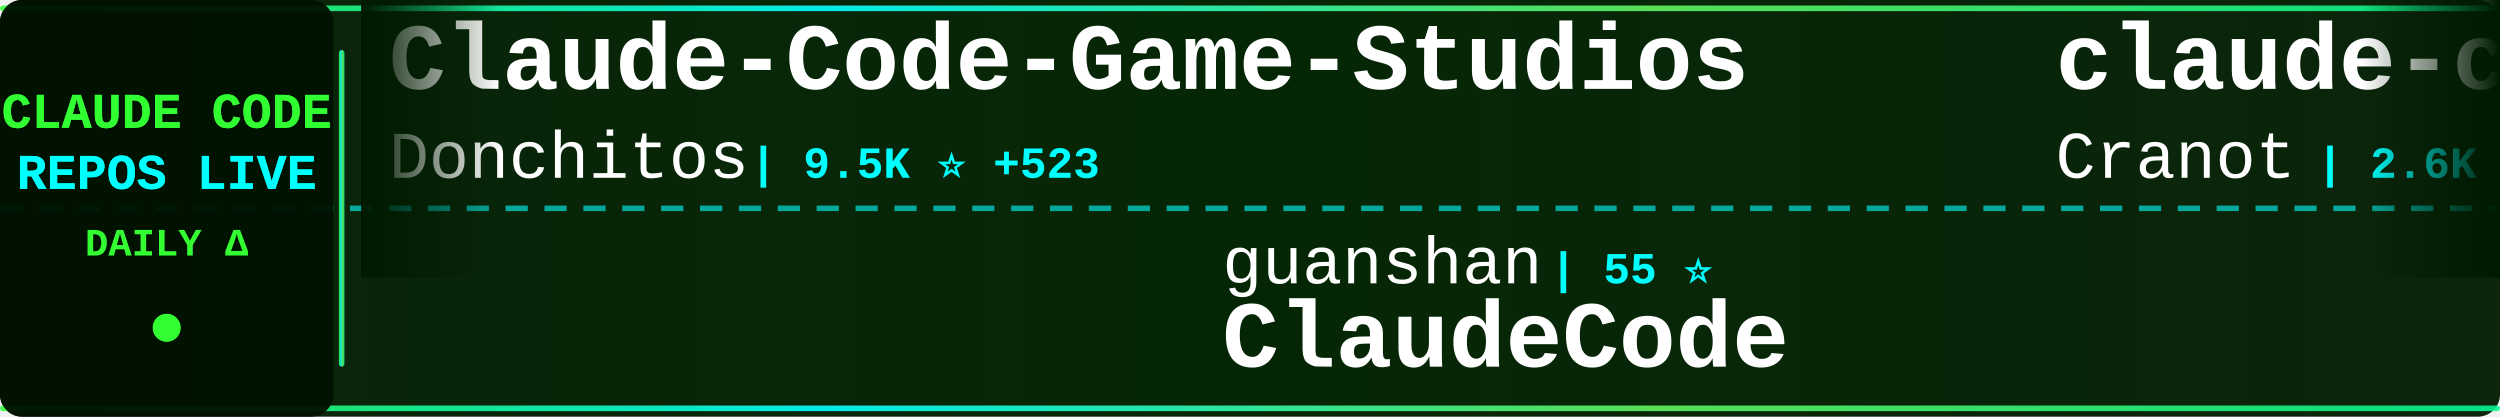
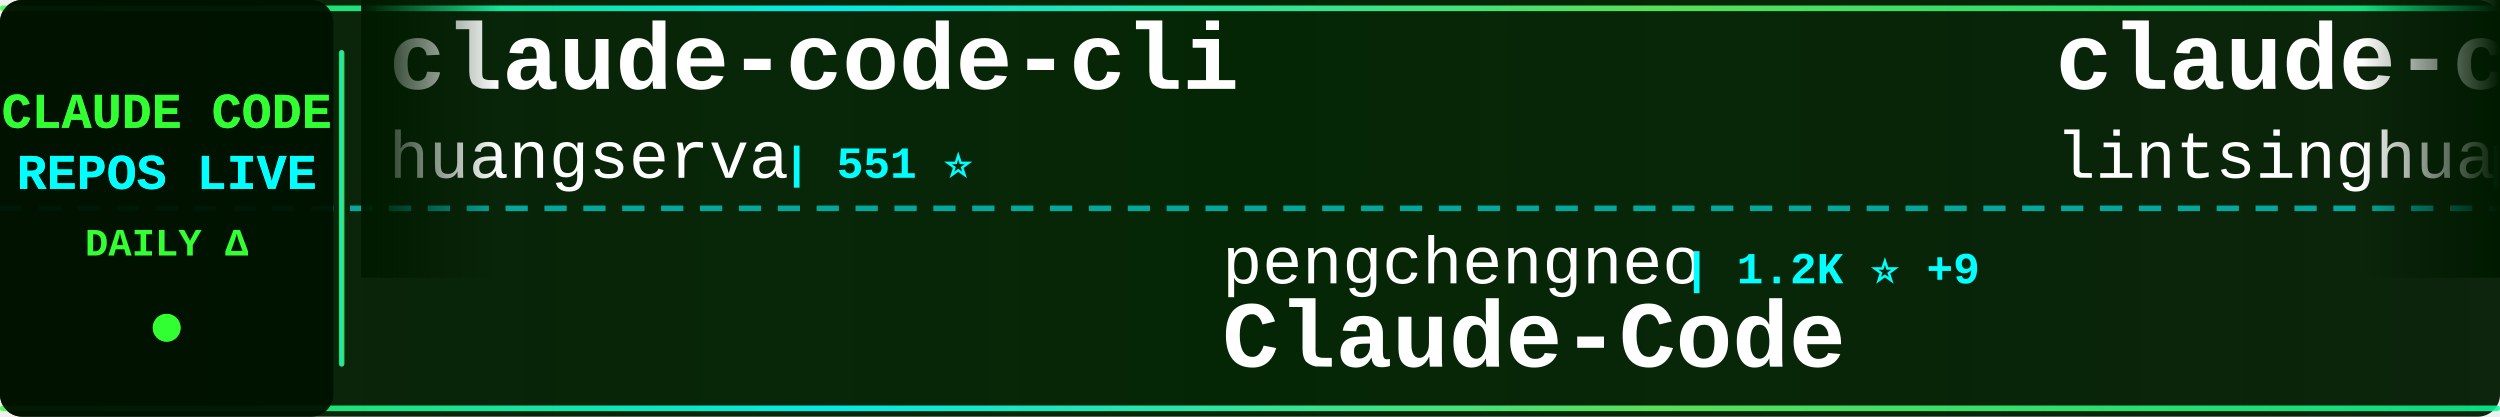
<svg xmlns="http://www.w3.org/2000/svg" width="900" height="150">
  <defs>
    <linearGradient id="tickerBg" x1="0%" y1="0%" x2="100%" y2="0%">
      <stop offset="0%" style="stop-color:#001a00;stop-opacity:0.95" />
      <stop offset="50%" style="stop-color:#002200;stop-opacity:0.98" />
      <stop offset="100%" style="stop-color:#001a00;stop-opacity:0.95" />
    </linearGradient>
    <linearGradient id="borderGrad" x1="0%" y1="0%" x2="100%" y2="0%">
      <stop offset="0%" style="stop-color:#33ff33;stop-opacity:0.85">
        <animate attributeName="stop-opacity" values="0.85;1;0.85" dur="2s" repeatCount="indefinite" />
      </stop>
      <stop offset="33%" style="stop-color:#00ffff;stop-opacity:0.9">
        <animate attributeName="stop-opacity" values="0.9;1;0.9" dur="2.2s" repeatCount="indefinite" />
      </stop>
      <stop offset="66%" style="stop-color:#66ff66;stop-opacity:0.85">
        <animate attributeName="stop-opacity" values="0.85;1;0.85" dur="1.8s" repeatCount="indefinite" />
      </stop>
      <stop offset="100%" style="stop-color:#00ff99;stop-opacity:0.85">
        <animate attributeName="stop-opacity" values="0.85;1;0.85" dur="2s" repeatCount="indefinite" />
      </stop>
    </linearGradient>
    <filter id="textGlow">
      <feGaussianBlur stdDeviation="0.1" result="coloredBlur" />
      <feMerge>
        <feMergeNode in="coloredBlur" />
        <feMergeNode in="SourceGraphic" />
      </feMerge>
    </filter>
    <filter id="metricGlow">
      <feGaussianBlur stdDeviation="0.2" result="coloredBlur" />
      <feMerge>
        <feMergeNode in="coloredBlur" />
        <feMergeNode in="SourceGraphic" />
      </feMerge>
    </filter>
    <linearGradient id="leftFade" x1="0%" y1="0%" x2="100%" y2="0%">
      <stop offset="0%" style="stop-color:#001a00;stop-opacity:1" />
      <stop offset="100%" style="stop-color:#001a00;stop-opacity:0" />
    </linearGradient>
    <linearGradient id="rightFade" x1="0%" y1="0%" x2="100%" y2="0%">
      <stop offset="0%" style="stop-color:#001a00;stop-opacity:0" />
      <stop offset="100%" style="stop-color:#001a00;stop-opacity:1" />
    </linearGradient>
  </defs>
  <rect width="900" height="150" fill="url(#tickerBg)" rx="8" />
  <rect x="0" y="2" width="900" height="2" fill="url(#borderGrad)" rx="1" />
  <rect x="0" y="146" width="900" height="2" fill="url(#borderGrad)" rx="1" />
  <line x1="0" y1="75" x2="900" y2="75" stroke="#00ffff" stroke-width="2" stroke-dasharray="8 6" opacity="0.6" />
  <rect x="0" y="0" width="120" height="150" fill="#001100" opacity="0.95" rx="8" />
  <text x="60" y="46" font-family="'Courier New', monospace" font-size="18" font-weight="bold" fill="#33ff33" text-anchor="middle" filter="url(#textGlow)">
    CLAUDE CODE
  </text>
  <text x="60" y="68" font-family="'Courier New', monospace" font-size="18" font-weight="bold" fill="#00ffff" text-anchor="middle" filter="url(#textGlow)">
    REPOS LIVE
  </text>
  <text x="60" y="92" font-family="'Courier New', monospace" font-size="14" font-weight="bold" fill="#33ff33" text-anchor="middle">
    DAILY Δ
  </text>
  <circle cx="60" cy="118" r="5" fill="#33ff33" filter="url(#metricGlow)">
    <animate attributeName="r" values="4;6;4" dur="1.5s" repeatCount="indefinite" />
    <animate attributeName="opacity" values="0.6;1;0.6" dur="1.5s" repeatCount="indefinite" />
  </circle>
  <rect x="122" y="18" width="2" height="114" fill="url(#borderGrad)" rx="1" />
  <clipPath id="tickerClip">
    <rect x="130" y="0" width="770" height="150" />
  </clipPath>
  <g clip-path="url(#tickerClip)">
    <g id="tickerItems">
      <animateTransform attributeName="transform" attributeType="XML" type="translate" from="0 0" to="-3000 0" dur="54s" repeatCount="indefinite" />
      <g transform="translate(0, 0)">
-         <text x="140" y="32" font-family="'Courier New', monospace" font-size="34" font-weight="bold" fill="#ffffff">Claude-Code-Game-Studios</text>
-         <text x="140" y="64" font-family="'Courier New', monospace" font-size="24" font-weight="normal" fill="#ffffff" opacity="1.0">Donchitos</text>
-         <text x="270" y="64" font-family="'Courier New', monospace" font-size="16" font-weight="bold" fill="#00ffff"> | 9.5K ⭐ +523</text>
+         <text x="140" y="32" font-family="'Courier New', monospace" font-size="34" font-weight="bold" fill="#ffffff">claude-code-cli</text>
+         <text x="140" y="64" font-family="'Courier New', monospace" font-size="24" font-weight="normal" fill="#ffffff" opacity="1.0">huangserva</text>
+         <text x="282" y="64" font-family="'Courier New', monospace" font-size="16" font-weight="bold" fill="#00ffff"> | 551 ⭐</text>
      </g>
      <g transform="translate(300, 0)">
-         <text x="140" y="102" font-family="'Courier New', monospace" font-size="24" font-weight="normal" fill="#ffffff" opacity="1.0">guanshan</text>
-         <text x="258" y="102" font-family="'Courier New', monospace" font-size="16" font-weight="bold" fill="#00ffff"> | 55 ⭐</text>
-         <text x="140" y="132" font-family="'Courier New', monospace" font-size="34" font-weight="bold" fill="#ffffff">ClaudeCode</text>
+         <text x="140" y="102" font-family="'Courier New', monospace" font-size="24" font-weight="normal" fill="#ffffff" opacity="1.0">pengchengneo</text>
+         <text x="306" y="102" font-family="'Courier New', monospace" font-size="16" font-weight="bold" fill="#00ffff"> | 1.2K ⭐ +9</text>
+         <text x="140" y="132" font-family="'Courier New', monospace" font-size="34" font-weight="bold" fill="#ffffff">Claude-Code</text>
      </g>
      <g transform="translate(600, 0)">
-         <text x="140" y="32" font-family="'Courier New', monospace" font-size="34" font-weight="bold" fill="#ffffff">claude-code-guide</text>
-         <text x="140" y="64" font-family="'Courier New', monospace" font-size="24" font-weight="normal" fill="#ffffff" opacity="1.0">Cranot</text>
-         <text x="234" y="64" font-family="'Courier New', monospace" font-size="16" font-weight="bold" fill="#00ffff"> | 2.6K ⭐ +2</text>
+         <text x="140" y="32" font-family="'Courier New', monospace" font-size="34" font-weight="bold" fill="#ffffff">claude-code-book</text>
+         <text x="140" y="64" font-family="'Courier New', monospace" font-size="24" font-weight="normal" fill="#ffffff" opacity="1.0">lintsinghua</text>
+         <text x="294" y="64" font-family="'Courier New', monospace" font-size="16" font-weight="bold" fill="#00ffff"> | 2.7K ⭐ +51</text>
      </g>
      <g transform="translate(900, 0)">
-         <text x="140" y="102" font-family="'Courier New', monospace" font-size="24" font-weight="normal" fill="#ffffff" opacity="1.0">777genius</text>
-         <text x="270" y="102" font-family="'Courier New', monospace" font-size="16" font-weight="bold" fill="#00ffff"> | 895 ⭐</text>
-         <text x="140" y="132" font-family="'Courier New', monospace" font-size="34" font-weight="bold" fill="#ffffff">claude-code-source-code</text>
+         <text x="140" y="102" font-family="'Courier New', monospace" font-size="24" font-weight="normal" fill="#ffffff" opacity="1.0">Windy3f3f3f3f</text>
+         <text x="318" y="102" font-family="'Courier New', monospace" font-size="16" font-weight="bold" fill="#00ffff"> | 1.8K ⭐ +33</text>
+         <text x="140" y="132" font-family="'Courier New', monospace" font-size="34" font-weight="bold" fill="#ffffff">how-claude-code-works</text>
      </g>
      <g transform="translate(1200, 0)">
-         <text x="140" y="32" font-family="'Courier New', monospace" font-size="34" font-weight="bold" fill="#ffffff">claude-code-tudou</text>
-         <text x="140" y="64" font-family="'Courier New', monospace" font-size="24" font-weight="normal" fill="#ffffff" opacity="1.0">AICoderTudou</text>
-         <text x="306" y="64" font-family="'Courier New', monospace" font-size="16" font-weight="bold" fill="#00ffff"> | 478 ⭐ +4</text>
+         <text x="140" y="32" font-family="'Courier New', monospace" font-size="34" font-weight="bold" fill="#ffffff">claude-code-best-practic...</text>
+         <text x="140" y="64" font-family="'Courier New', monospace" font-size="24" font-weight="normal" fill="#ffffff" opacity="1.0">shanraisshan</text>
+         <text x="306" y="64" font-family="'Courier New', monospace" font-size="16" font-weight="bold" fill="#00ffff"> | 43.8K ⭐ +2.1K</text>
      </g>
      <g transform="translate(1500, 0)">
-         <text x="140" y="102" font-family="'Courier New', monospace" font-size="24" font-weight="normal" fill="#ffffff" opacity="1.0">mehmoodosman</text>
-         <text x="306" y="102" font-family="'Courier New', monospace" font-size="16" font-weight="bold" fill="#00ffff"> | 164 ⭐</text>
-         <text x="140" y="132" font-family="'Courier New', monospace" font-size="34" font-weight="bold" fill="#ffffff">claude-code</text>
+         <text x="140" y="102" font-family="'Courier New', monospace" font-size="24" font-weight="normal" fill="#ffffff" opacity="1.0">andrew-kramer-inno</text>
+         <text x="378" y="102" font-family="'Courier New', monospace" font-size="16" font-weight="bold" fill="#00ffff"> | 567 ⭐ +1</text>
+         <text x="140" y="132" font-family="'Courier New', monospace" font-size="34" font-weight="bold" fill="#ffffff">claude-code-source-build</text>
      </g>
      <g transform="translate(1800, 0)">
-         <text x="140" y="32" font-family="'Courier New', monospace" font-size="34" font-weight="bold" fill="#ffffff">awesome-claude-code-tool...</text>
-         <text x="140" y="64" font-family="'Courier New', monospace" font-size="24" font-weight="normal" fill="#ffffff" opacity="1.0">rohitg00</text>
-         <text x="258" y="64" font-family="'Courier New', monospace" font-size="16" font-weight="bold" fill="#00ffff"> | 1.3K ⭐ +27</text>
+         <text x="140" y="32" font-family="'Courier New', monospace" font-size="34" font-weight="bold" fill="#ffffff">claude-code-rust</text>
+         <text x="140" y="64" font-family="'Courier New', monospace" font-size="24" font-weight="normal" fill="#ffffff" opacity="1.0">lorryjovens-hub</text>
+         <text x="342" y="64" font-family="'Courier New', monospace" font-size="16" font-weight="bold" fill="#00ffff"> | 1.3K ⭐ +14</text>
      </g>
      <g transform="translate(2100, 0)">
-         <text x="140" y="102" font-family="'Courier New', monospace" font-size="24" font-weight="normal" fill="#ffffff" opacity="1.0">anthropics</text>
-         <text x="282" y="102" font-family="'Courier New', monospace" font-size="16" font-weight="bold" fill="#00ffff"> | 7.1K ⭐ +19</text>
-         <text x="140" y="132" font-family="'Courier New', monospace" font-size="34" font-weight="bold" fill="#ffffff">claude-code-action</text>
+         <text x="140" y="102" font-family="'Courier New', monospace" font-size="24" font-weight="normal" fill="#ffffff" opacity="1.0">repowise-dev</text>
+         <text x="306" y="102" font-family="'Courier New', monospace" font-size="16" font-weight="bold" fill="#00ffff"> | 937 ⭐ +7</text>
+         <text x="140" y="132" font-family="'Courier New', monospace" font-size="34" font-weight="bold" fill="#ffffff">claude-code-prompts</text>
      </g>
      <g transform="translate(2400, 0)">
-         <text x="140" y="32" font-family="'Courier New', monospace" font-size="34" font-weight="bold" fill="#ffffff">claude-code</text>
-         <text x="140" y="64" font-family="'Courier New', monospace" font-size="24" font-weight="normal" fill="#ffffff" opacity="1.0">isboyjc</text>
-         <text x="246" y="64" font-family="'Courier New', monospace" font-size="16" font-weight="bold" fill="#00ffff"> | 148 ⭐ +2</text>
+         <text x="140" y="32" font-family="'Courier New', monospace" font-size="34" font-weight="bold" fill="#ffffff">Claude-Code-Source-Study</text>
+         <text x="140" y="64" font-family="'Courier New', monospace" font-size="24" font-weight="normal" fill="#ffffff" opacity="1.0">luyao618</text>
+         <text x="258" y="64" font-family="'Courier New', monospace" font-size="16" font-weight="bold" fill="#00ffff"> | 1.1K ⭐ +11</text>
      </g>
      <g transform="translate(2700, 0)">
-         <text x="140" y="102" font-family="'Courier New', monospace" font-size="24" font-weight="normal" fill="#ffffff" opacity="1.0">freestylefly</text>
-         <text x="306" y="102" font-family="'Courier New', monospace" font-size="16" font-weight="bold" fill="#00ffff"> | 119 ⭐</text>
-         <text x="140" y="132" font-family="'Courier New', monospace" font-size="34" font-weight="bold" fill="#ffffff">claude-code</text>
+         <text x="140" y="102" font-family="'Courier New', monospace" font-size="24" font-weight="normal" fill="#ffffff" opacity="1.0">Donchitos</text>
+         <text x="270" y="102" font-family="'Courier New', monospace" font-size="16" font-weight="bold" fill="#00ffff"> | 9.6K ⭐ +570</text>
+         <text x="140" y="132" font-family="'Courier New', monospace" font-size="34" font-weight="bold" fill="#ffffff">Claude-Code-Game-Studios</text>
      </g>
      <g transform="translate(3000, 0)">
-         <text x="140" y="32" font-family="'Courier New', monospace" font-size="34" font-weight="bold" fill="#ffffff">Claude-Code-Game-Studios</text>
-         <text x="140" y="64" font-family="'Courier New', monospace" font-size="24" font-weight="normal" fill="#ffffff" opacity="1.0">Donchitos</text>
-         <text x="270" y="64" font-family="'Courier New', monospace" font-size="16" font-weight="bold" fill="#00ffff"> | 9.5K ⭐ +523</text>
+         <text x="140" y="32" font-family="'Courier New', monospace" font-size="34" font-weight="bold" fill="#ffffff">claude-code-cli</text>
+         <text x="140" y="64" font-family="'Courier New', monospace" font-size="24" font-weight="normal" fill="#ffffff" opacity="1.0">huangserva</text>
+         <text x="282" y="64" font-family="'Courier New', monospace" font-size="16" font-weight="bold" fill="#00ffff"> | 551 ⭐</text>
      </g>
      <g transform="translate(3300, 0)">
-         <text x="140" y="102" font-family="'Courier New', monospace" font-size="24" font-weight="normal" fill="#ffffff" opacity="1.0">guanshan</text>
-         <text x="258" y="102" font-family="'Courier New', monospace" font-size="16" font-weight="bold" fill="#00ffff"> | 55 ⭐</text>
-         <text x="140" y="132" font-family="'Courier New', monospace" font-size="34" font-weight="bold" fill="#ffffff">ClaudeCode</text>
+         <text x="140" y="102" font-family="'Courier New', monospace" font-size="24" font-weight="normal" fill="#ffffff" opacity="1.0">pengchengneo</text>
+         <text x="306" y="102" font-family="'Courier New', monospace" font-size="16" font-weight="bold" fill="#00ffff"> | 1.2K ⭐ +9</text>
+         <text x="140" y="132" font-family="'Courier New', monospace" font-size="34" font-weight="bold" fill="#ffffff">Claude-Code</text>
      </g>
      <g transform="translate(3600, 0)">
-         <text x="140" y="32" font-family="'Courier New', monospace" font-size="34" font-weight="bold" fill="#ffffff">claude-code-guide</text>
-         <text x="140" y="64" font-family="'Courier New', monospace" font-size="24" font-weight="normal" fill="#ffffff" opacity="1.0">Cranot</text>
-         <text x="234" y="64" font-family="'Courier New', monospace" font-size="16" font-weight="bold" fill="#00ffff"> | 2.6K ⭐ +2</text>
+         <text x="140" y="32" font-family="'Courier New', monospace" font-size="34" font-weight="bold" fill="#ffffff">claude-code-book</text>
+         <text x="140" y="64" font-family="'Courier New', monospace" font-size="24" font-weight="normal" fill="#ffffff" opacity="1.0">lintsinghua</text>
+         <text x="294" y="64" font-family="'Courier New', monospace" font-size="16" font-weight="bold" fill="#00ffff"> | 2.7K ⭐ +51</text>
      </g>
      <g transform="translate(3900, 0)">
-         <text x="140" y="102" font-family="'Courier New', monospace" font-size="24" font-weight="normal" fill="#ffffff" opacity="1.0">777genius</text>
-         <text x="270" y="102" font-family="'Courier New', monospace" font-size="16" font-weight="bold" fill="#00ffff"> | 895 ⭐</text>
-         <text x="140" y="132" font-family="'Courier New', monospace" font-size="34" font-weight="bold" fill="#ffffff">claude-code-source-code</text>
+         <text x="140" y="102" font-family="'Courier New', monospace" font-size="24" font-weight="normal" fill="#ffffff" opacity="1.0">Windy3f3f3f3f</text>
+         <text x="318" y="102" font-family="'Courier New', monospace" font-size="16" font-weight="bold" fill="#00ffff"> | 1.8K ⭐ +33</text>
+         <text x="140" y="132" font-family="'Courier New', monospace" font-size="34" font-weight="bold" fill="#ffffff">how-claude-code-works</text>
      </g>
    </g>
  </g>
  <rect x="130" y="0" width="50" height="100" fill="url(#leftFade)" />
  <rect x="850" y="0" width="50" height="100" fill="url(#rightFade)" />
</svg>
